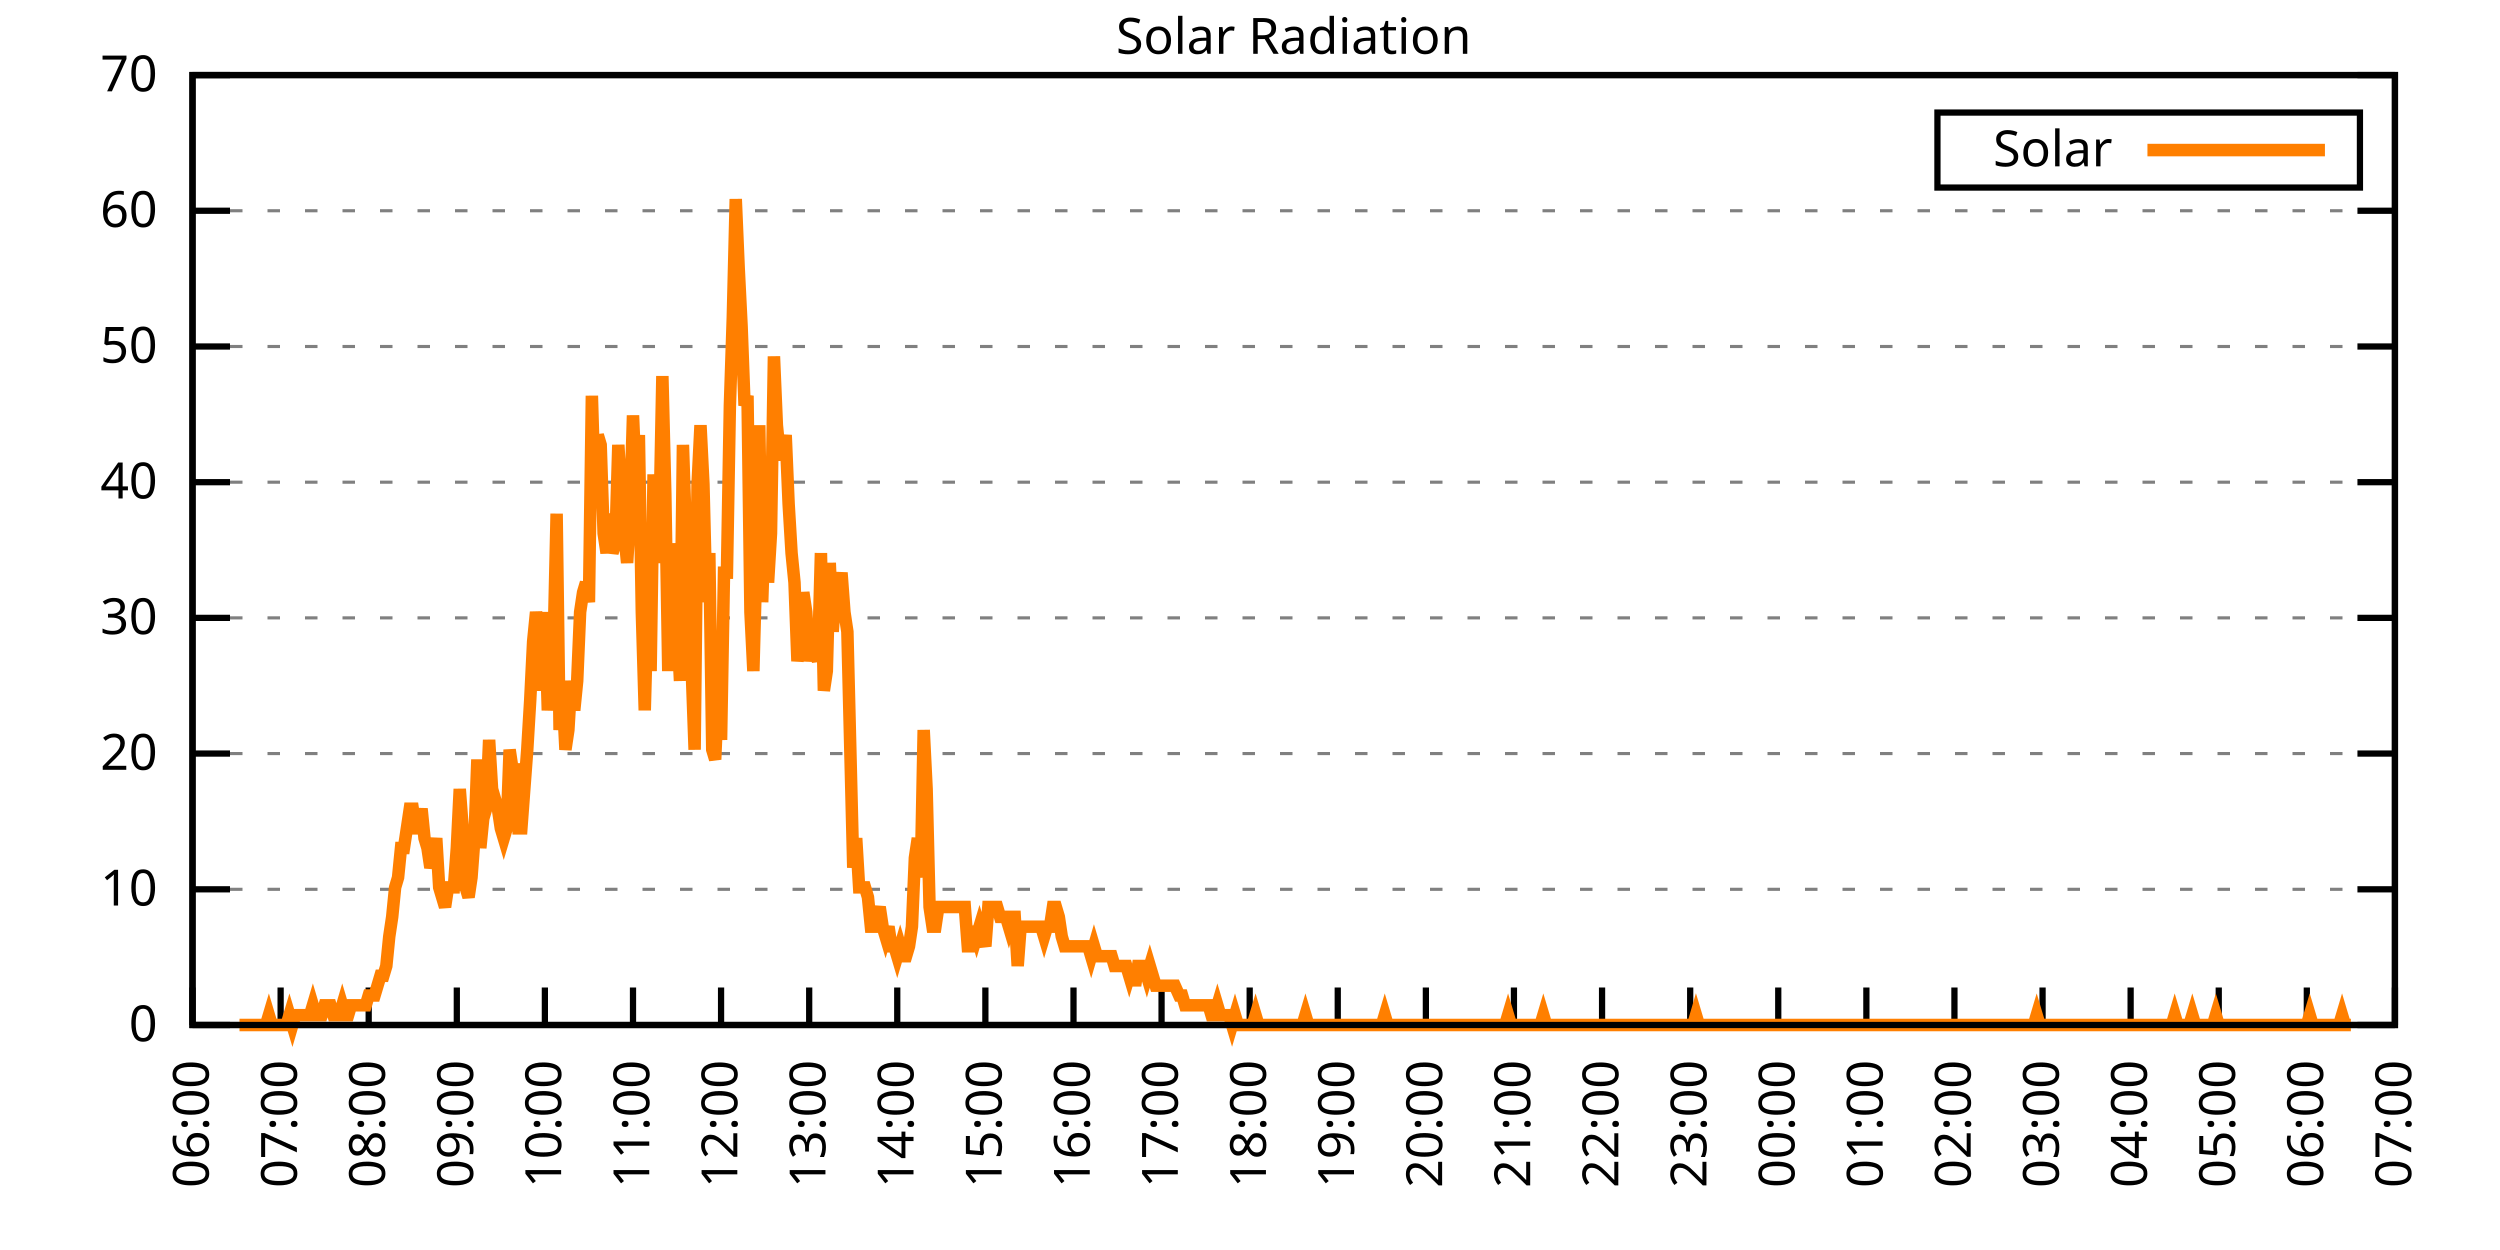
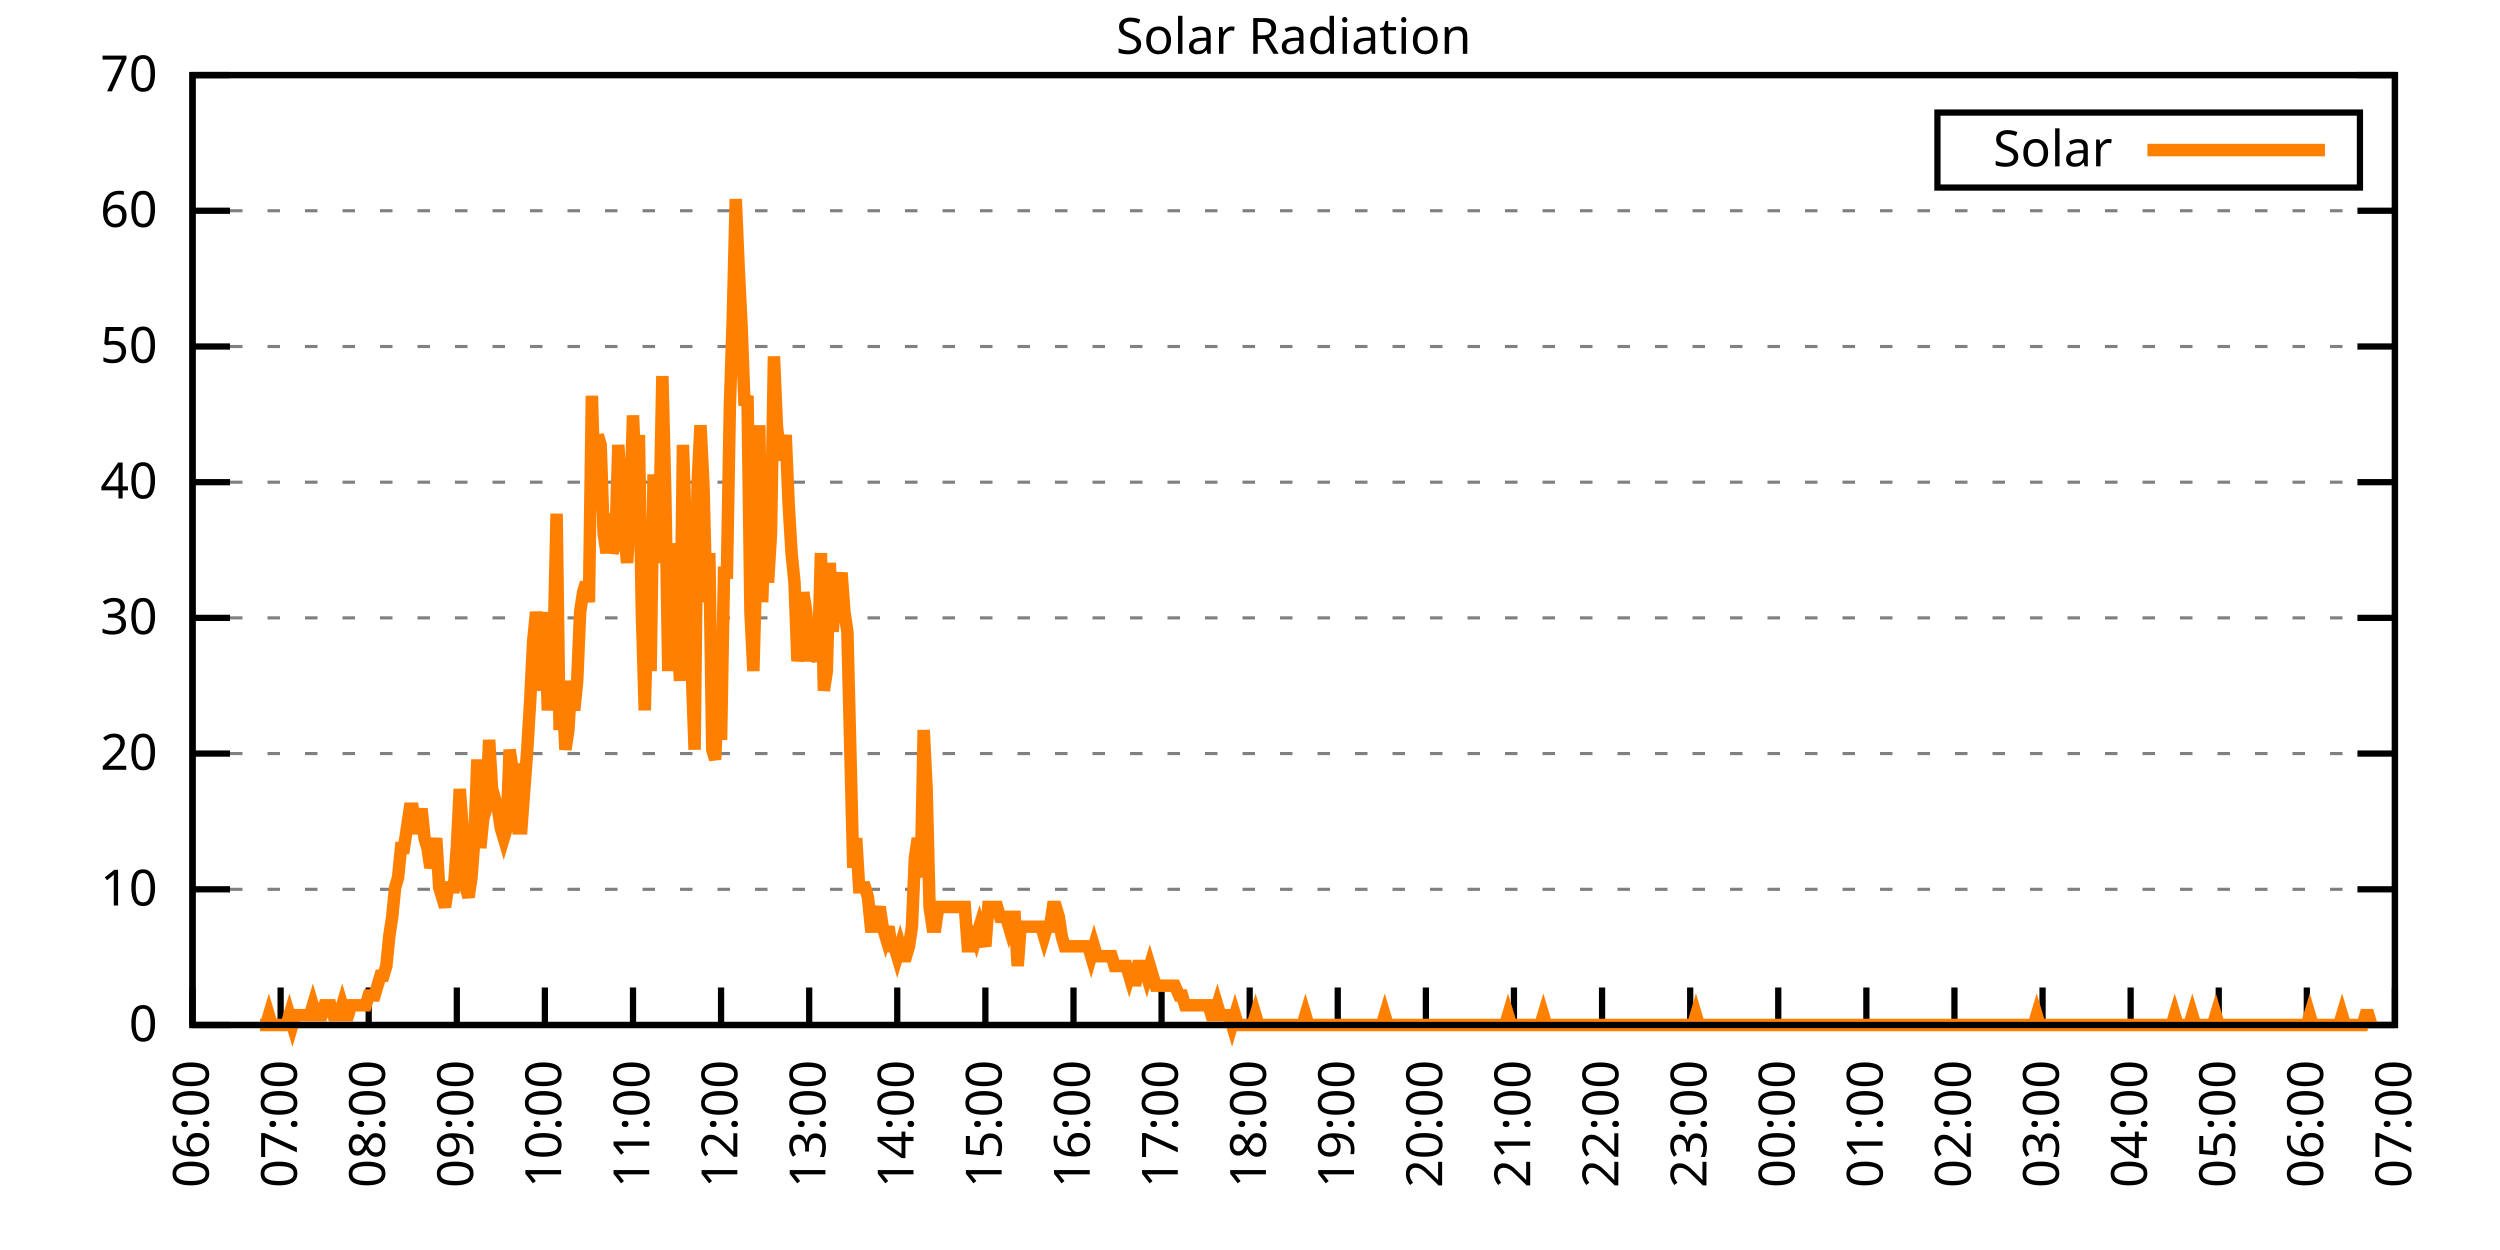
<svg xmlns="http://www.w3.org/2000/svg" xmlns:xlink="http://www.w3.org/1999/xlink" width="400" height="200" viewBox="0 0 400 200">
  <g id="gnuplot_canvas">
    <rect x="0" y="0" width="400" height="200" fill="none" />
    <defs>
      <circle id="gpDot" r="0.5" stroke-width="0.5" stroke="currentColor" />
      <path id="gpPt0" stroke-width="0.333" stroke="currentColor" d="M-1,0 h2 M0,-1 v2" />
      <path id="gpPt1" stroke-width="0.333" stroke="currentColor" d="M-1,-1 L1,1 M1,-1 L-1,1" />
      <path id="gpPt2" stroke-width="0.333" stroke="currentColor" d="M-1,0 L1,0 M0,-1 L0,1 M-1,-1 L1,1 M-1,1 L1,-1" />
      <rect id="gpPt3" stroke-width="0.333" stroke="currentColor" x="-1" y="-1" width="2" height="2" />
      <rect id="gpPt4" stroke-width="0.333" stroke="currentColor" fill="currentColor" x="-1" y="-1" width="2" height="2" />
      <circle id="gpPt5" stroke-width="0.333" stroke="currentColor" cx="0" cy="0" r="1" />
      <use xlink:href="#gpPt5" id="gpPt6" fill="currentColor" stroke="none" />
      <path id="gpPt7" stroke-width="0.333" stroke="currentColor" d="M0,-1.33 L-1.33,0.67 L1.33,0.67 z" />
      <use xlink:href="#gpPt7" id="gpPt8" fill="currentColor" stroke="none" />
      <use xlink:href="#gpPt7" id="gpPt9" stroke="currentColor" transform="rotate(180)" />
      <use xlink:href="#gpPt9" id="gpPt10" fill="currentColor" stroke="none" />
      <use xlink:href="#gpPt3" id="gpPt11" stroke="currentColor" transform="rotate(45)" />
      <use xlink:href="#gpPt11" id="gpPt12" fill="currentColor" stroke="none" />
      <path id="gpPt13" stroke-width="0.333" stroke="currentColor" d="M0,1.330 L1.265,0.411 L0.782,-1.067 L-0.782,-1.076 L-1.265,0.411 z" />
      <use xlink:href="#gpPt13" id="gpPt14" fill="currentColor" stroke="none" />
      <filter id="textbox" filterUnits="objectBoundingBox" x="0" y="0" height="1" width="1">
        <feFlood flood-color="white" flood-opacity="1" result="bgnd" />
        <feComposite in="SourceGraphic" in2="bgnd" operator="atop" />
      </filter>
      <filter id="greybox" filterUnits="objectBoundingBox" x="0" y="0" height="1" width="1">
        <feFlood flood-color="lightgrey" flood-opacity="1" result="grey" />
        <feComposite in="SourceGraphic" in2="grey" operator="atop" />
      </filter>
    </defs>
    <g fill="none" color="white" stroke="currentColor" stroke-width="1.00" stroke-linecap="butt" stroke-linejoin="miter">
</g>
    <g fill="none" color="black" stroke="currentColor" stroke-width="1.00" stroke-linecap="butt" stroke-linejoin="miter">
      <g stroke="none" shape-rendering="crispEdges">
        <polygon fill="rgb(255, 255, 255)" points="30.80,164.00 383.18,164.00 383.18,12.02 30.80,12.02 " />
      </g>
    </g>
    <g fill="none" color="black" stroke="currentColor" stroke-width="1.00" stroke-linecap="butt" stroke-linejoin="miter">
</g>
    <g fill="none" color="black" stroke="black" stroke-width="0.50" stroke-linecap="butt" stroke-linejoin="miter">
</g>
    <g fill="none" color="gray" stroke="currentColor" stroke-width="0.50" stroke-linecap="butt" stroke-linejoin="miter">
      <path stroke="gray" stroke-dasharray="2,4" class="gridline" d="M30.80,164.00 L383.19,164.00  " />
    </g>
    <g fill="none" color="gray" stroke="gray" stroke-width="1.00" stroke-linecap="butt" stroke-linejoin="miter">
</g>
    <g fill="none" color="black" stroke="currentColor" stroke-width="1.00" stroke-linecap="butt" stroke-linejoin="miter">
      <path stroke="black" d="M30.80,164.00 L36.80,164.00 M383.19,164.00 L377.19,164.00  " />
      <g transform="translate(25.20,166.60)" stroke="none" fill="black" font-family="Sans" font-size="8.00" text-anchor="end">
        <text>
          <tspan font-family="Sans"> 0</tspan>
        </text>
      </g>
    </g>
    <g fill="none" color="black" stroke="currentColor" stroke-width="1.00" stroke-linecap="butt" stroke-linejoin="miter">
</g>
    <g fill="none" color="black" stroke="black" stroke-width="0.50" stroke-linecap="butt" stroke-linejoin="miter">
</g>
    <g fill="none" color="gray" stroke="currentColor" stroke-width="0.50" stroke-linecap="butt" stroke-linejoin="miter">
      <path stroke="gray" stroke-dasharray="2,4" class="gridline" d="M30.80,142.29 L383.19,142.29  " />
    </g>
    <g fill="none" color="gray" stroke="gray" stroke-width="1.00" stroke-linecap="butt" stroke-linejoin="miter">
</g>
    <g fill="none" color="black" stroke="currentColor" stroke-width="1.00" stroke-linecap="butt" stroke-linejoin="miter">
      <path stroke="black" d="M30.80,142.29 L36.80,142.29 M383.19,142.29 L377.19,142.29  " />
      <g transform="translate(25.20,144.89)" stroke="none" fill="black" font-family="Sans" font-size="8.00" text-anchor="end">
        <text>
          <tspan font-family="Sans"> 10</tspan>
        </text>
      </g>
    </g>
    <g fill="none" color="black" stroke="currentColor" stroke-width="1.00" stroke-linecap="butt" stroke-linejoin="miter">
</g>
    <g fill="none" color="black" stroke="black" stroke-width="0.50" stroke-linecap="butt" stroke-linejoin="miter">
</g>
    <g fill="none" color="gray" stroke="currentColor" stroke-width="0.50" stroke-linecap="butt" stroke-linejoin="miter">
      <path stroke="gray" stroke-dasharray="2,4" class="gridline" d="M30.80,120.57 L383.19,120.57  " />
    </g>
    <g fill="none" color="gray" stroke="gray" stroke-width="1.00" stroke-linecap="butt" stroke-linejoin="miter">
</g>
    <g fill="none" color="black" stroke="currentColor" stroke-width="1.00" stroke-linecap="butt" stroke-linejoin="miter">
      <path stroke="black" d="M30.80,120.57 L36.80,120.57 M383.19,120.57 L377.19,120.57  " />
      <g transform="translate(25.20,123.17)" stroke="none" fill="black" font-family="Sans" font-size="8.00" text-anchor="end">
        <text>
          <tspan font-family="Sans"> 20</tspan>
        </text>
      </g>
    </g>
    <g fill="none" color="black" stroke="currentColor" stroke-width="1.00" stroke-linecap="butt" stroke-linejoin="miter">
</g>
    <g fill="none" color="black" stroke="black" stroke-width="0.50" stroke-linecap="butt" stroke-linejoin="miter">
</g>
    <g fill="none" color="gray" stroke="currentColor" stroke-width="0.50" stroke-linecap="butt" stroke-linejoin="miter">
      <path stroke="gray" stroke-dasharray="2,4" class="gridline" d="M30.80,98.86 L383.19,98.86  " />
    </g>
    <g fill="none" color="gray" stroke="gray" stroke-width="1.00" stroke-linecap="butt" stroke-linejoin="miter">
</g>
    <g fill="none" color="black" stroke="currentColor" stroke-width="1.00" stroke-linecap="butt" stroke-linejoin="miter">
      <path stroke="black" d="M30.80,98.86 L36.80,98.86 M383.19,98.86 L377.19,98.86  " />
      <g transform="translate(25.20,101.46)" stroke="none" fill="black" font-family="Sans" font-size="8.00" text-anchor="end">
        <text>
          <tspan font-family="Sans"> 30</tspan>
        </text>
      </g>
    </g>
    <g fill="none" color="black" stroke="currentColor" stroke-width="1.00" stroke-linecap="butt" stroke-linejoin="miter">
</g>
    <g fill="none" color="black" stroke="black" stroke-width="0.50" stroke-linecap="butt" stroke-linejoin="miter">
</g>
    <g fill="none" color="gray" stroke="currentColor" stroke-width="0.50" stroke-linecap="butt" stroke-linejoin="miter">
      <path stroke="gray" stroke-dasharray="2,4" class="gridline" d="M30.80,77.15 L383.19,77.15  " />
    </g>
    <g fill="none" color="gray" stroke="gray" stroke-width="1.00" stroke-linecap="butt" stroke-linejoin="miter">
</g>
    <g fill="none" color="black" stroke="currentColor" stroke-width="1.00" stroke-linecap="butt" stroke-linejoin="miter">
      <path stroke="black" d="M30.80,77.15 L36.80,77.15 M383.19,77.15 L377.19,77.15  " />
      <g transform="translate(25.20,79.75)" stroke="none" fill="black" font-family="Sans" font-size="8.00" text-anchor="end">
        <text>
          <tspan font-family="Sans"> 40</tspan>
        </text>
      </g>
    </g>
    <g fill="none" color="black" stroke="currentColor" stroke-width="1.00" stroke-linecap="butt" stroke-linejoin="miter">
</g>
    <g fill="none" color="black" stroke="black" stroke-width="0.50" stroke-linecap="butt" stroke-linejoin="miter">
</g>
    <g fill="none" color="gray" stroke="currentColor" stroke-width="0.50" stroke-linecap="butt" stroke-linejoin="miter">
      <path stroke="gray" stroke-dasharray="2,4" class="gridline" d="M30.80,55.44 L383.19,55.44  " />
    </g>
    <g fill="none" color="gray" stroke="gray" stroke-width="1.00" stroke-linecap="butt" stroke-linejoin="miter">
</g>
    <g fill="none" color="black" stroke="currentColor" stroke-width="1.00" stroke-linecap="butt" stroke-linejoin="miter">
      <path stroke="black" d="M30.80,55.44 L36.80,55.44 M383.19,55.44 L377.19,55.44  " />
      <g transform="translate(25.20,58.04)" stroke="none" fill="black" font-family="Sans" font-size="8.00" text-anchor="end">
        <text>
          <tspan font-family="Sans"> 50</tspan>
        </text>
      </g>
    </g>
    <g fill="none" color="black" stroke="currentColor" stroke-width="1.00" stroke-linecap="butt" stroke-linejoin="miter">
</g>
    <g fill="none" color="black" stroke="black" stroke-width="0.50" stroke-linecap="butt" stroke-linejoin="miter">
</g>
    <g fill="none" color="gray" stroke="currentColor" stroke-width="0.50" stroke-linecap="butt" stroke-linejoin="miter">
      <path stroke="gray" stroke-dasharray="2,4" class="gridline" d="M30.80,33.72 L383.19,33.72  " />
    </g>
    <g fill="none" color="gray" stroke="gray" stroke-width="1.00" stroke-linecap="butt" stroke-linejoin="miter">
</g>
    <g fill="none" color="black" stroke="currentColor" stroke-width="1.00" stroke-linecap="butt" stroke-linejoin="miter">
      <path stroke="black" d="M30.80,33.72 L36.80,33.72 M383.19,33.72 L377.19,33.72  " />
      <g transform="translate(25.20,36.32)" stroke="none" fill="black" font-family="Sans" font-size="8.00" text-anchor="end">
        <text>
          <tspan font-family="Sans"> 60</tspan>
        </text>
      </g>
    </g>
    <g fill="none" color="black" stroke="currentColor" stroke-width="1.00" stroke-linecap="butt" stroke-linejoin="miter">
</g>
    <g fill="none" color="black" stroke="black" stroke-width="0.50" stroke-linecap="butt" stroke-linejoin="miter">
</g>
    <g fill="none" color="gray" stroke="currentColor" stroke-width="0.50" stroke-linecap="butt" stroke-linejoin="miter">
      <path stroke="gray" stroke-dasharray="2,4" class="gridline" d="M30.80,12.01 L383.19,12.01  " />
    </g>
    <g fill="none" color="gray" stroke="gray" stroke-width="1.00" stroke-linecap="butt" stroke-linejoin="miter">
</g>
    <g fill="none" color="black" stroke="currentColor" stroke-width="1.00" stroke-linecap="butt" stroke-linejoin="miter">
      <path stroke="black" d="M30.80,12.01 L36.80,12.01 M383.19,12.01 L377.19,12.01  " />
      <g transform="translate(25.20,14.61)" stroke="none" fill="black" font-family="Sans" font-size="8.00" text-anchor="end">
        <text>
          <tspan font-family="Sans"> 70</tspan>
        </text>
      </g>
    </g>
    <g fill="none" color="black" stroke="currentColor" stroke-width="1.00" stroke-linecap="butt" stroke-linejoin="miter">
      <path stroke="black" d="M30.80,164.00 L30.80,158.00  " />
      <g transform="translate(33.40,169.60) rotate(270.00)" stroke="none" fill="black" font-family="Sans" font-size="8.00" text-anchor="end">
        <text>
          <tspan font-family="Sans">06:00</tspan>
        </text>
      </g>
    </g>
    <g fill="none" color="black" stroke="currentColor" stroke-width="1.00" stroke-linecap="butt" stroke-linejoin="miter">
      <path stroke="black" d="M44.90,164.00 L44.90,158.00  " />
      <g transform="translate(47.50,169.60) rotate(270.00)" stroke="none" fill="black" font-family="Sans" font-size="8.00" text-anchor="end">
        <text>
          <tspan font-family="Sans">07:00</tspan>
        </text>
      </g>
    </g>
    <g fill="none" color="black" stroke="currentColor" stroke-width="1.00" stroke-linecap="butt" stroke-linejoin="miter">
      <path stroke="black" d="M58.99,164.00 L58.99,158.00  " />
      <g transform="translate(61.59,169.60) rotate(270.00)" stroke="none" fill="black" font-family="Sans" font-size="8.00" text-anchor="end">
        <text>
          <tspan font-family="Sans">08:00</tspan>
        </text>
      </g>
    </g>
    <g fill="none" color="black" stroke="currentColor" stroke-width="1.00" stroke-linecap="butt" stroke-linejoin="miter">
      <path stroke="black" d="M73.09,164.00 L73.09,158.00  " />
      <g transform="translate(75.69,169.60) rotate(270.00)" stroke="none" fill="black" font-family="Sans" font-size="8.00" text-anchor="end">
        <text>
          <tspan font-family="Sans">09:00</tspan>
        </text>
      </g>
    </g>
    <g fill="none" color="black" stroke="currentColor" stroke-width="1.00" stroke-linecap="butt" stroke-linejoin="miter">
      <path stroke="black" d="M87.18,164.00 L87.18,158.00  " />
      <g transform="translate(89.78,169.60) rotate(270.00)" stroke="none" fill="black" font-family="Sans" font-size="8.00" text-anchor="end">
        <text>
          <tspan font-family="Sans">10:00</tspan>
        </text>
      </g>
    </g>
    <g fill="none" color="black" stroke="currentColor" stroke-width="1.00" stroke-linecap="butt" stroke-linejoin="miter">
      <path stroke="black" d="M101.28,164.00 L101.28,158.00  " />
      <g transform="translate(103.88,169.60) rotate(270.00)" stroke="none" fill="black" font-family="Sans" font-size="8.00" text-anchor="end">
        <text>
          <tspan font-family="Sans">11:00</tspan>
        </text>
      </g>
    </g>
    <g fill="none" color="black" stroke="currentColor" stroke-width="1.00" stroke-linecap="butt" stroke-linejoin="miter">
      <path stroke="black" d="M115.37,164.00 L115.37,158.00  " />
      <g transform="translate(117.97,169.60) rotate(270.00)" stroke="none" fill="black" font-family="Sans" font-size="8.00" text-anchor="end">
        <text>
          <tspan font-family="Sans">12:00</tspan>
        </text>
      </g>
    </g>
    <g fill="none" color="black" stroke="currentColor" stroke-width="1.00" stroke-linecap="butt" stroke-linejoin="miter">
      <path stroke="black" d="M129.47,164.00 L129.47,158.00  " />
      <g transform="translate(132.07,169.60) rotate(270.00)" stroke="none" fill="black" font-family="Sans" font-size="8.00" text-anchor="end">
        <text>
          <tspan font-family="Sans">13:00</tspan>
        </text>
      </g>
    </g>
    <g fill="none" color="black" stroke="currentColor" stroke-width="1.00" stroke-linecap="butt" stroke-linejoin="miter">
      <path stroke="black" d="M143.56,164.00 L143.56,158.00  " />
      <g transform="translate(146.16,169.60) rotate(270.00)" stroke="none" fill="black" font-family="Sans" font-size="8.00" text-anchor="end">
        <text>
          <tspan font-family="Sans">14:00</tspan>
        </text>
      </g>
    </g>
    <g fill="none" color="black" stroke="currentColor" stroke-width="1.00" stroke-linecap="butt" stroke-linejoin="miter">
      <path stroke="black" d="M157.66,164.00 L157.66,158.00  " />
      <g transform="translate(160.26,169.60) rotate(270.00)" stroke="none" fill="black" font-family="Sans" font-size="8.00" text-anchor="end">
        <text>
          <tspan font-family="Sans">15:00</tspan>
        </text>
      </g>
    </g>
    <g fill="none" color="black" stroke="currentColor" stroke-width="1.00" stroke-linecap="butt" stroke-linejoin="miter">
      <path stroke="black" d="M171.76,164.00 L171.76,158.00  " />
      <g transform="translate(174.36,169.60) rotate(270.00)" stroke="none" fill="black" font-family="Sans" font-size="8.00" text-anchor="end">
        <text>
          <tspan font-family="Sans">16:00</tspan>
        </text>
      </g>
    </g>
    <g fill="none" color="black" stroke="currentColor" stroke-width="1.00" stroke-linecap="butt" stroke-linejoin="miter">
      <path stroke="black" d="M185.85,164.00 L185.85,158.00  " />
      <g transform="translate(188.45,169.60) rotate(270.00)" stroke="none" fill="black" font-family="Sans" font-size="8.00" text-anchor="end">
        <text>
          <tspan font-family="Sans">17:00</tspan>
        </text>
      </g>
    </g>
    <g fill="none" color="black" stroke="currentColor" stroke-width="1.00" stroke-linecap="butt" stroke-linejoin="miter">
      <path stroke="black" d="M199.95,164.00 L199.95,158.00  " />
      <g transform="translate(202.55,169.60) rotate(270.00)" stroke="none" fill="black" font-family="Sans" font-size="8.00" text-anchor="end">
        <text>
          <tspan font-family="Sans">18:00</tspan>
        </text>
      </g>
    </g>
    <g fill="none" color="black" stroke="currentColor" stroke-width="1.00" stroke-linecap="butt" stroke-linejoin="miter">
      <path stroke="black" d="M214.04,164.00 L214.04,158.00  " />
      <g transform="translate(216.64,169.60) rotate(270.00)" stroke="none" fill="black" font-family="Sans" font-size="8.00" text-anchor="end">
        <text>
          <tspan font-family="Sans">19:00</tspan>
        </text>
      </g>
    </g>
    <g fill="none" color="black" stroke="currentColor" stroke-width="1.00" stroke-linecap="butt" stroke-linejoin="miter">
      <path stroke="black" d="M228.14,164.00 L228.14,158.00  " />
      <g transform="translate(230.74,169.60) rotate(270.00)" stroke="none" fill="black" font-family="Sans" font-size="8.00" text-anchor="end">
        <text>
          <tspan font-family="Sans">20:00</tspan>
        </text>
      </g>
    </g>
    <g fill="none" color="black" stroke="currentColor" stroke-width="1.00" stroke-linecap="butt" stroke-linejoin="miter">
      <path stroke="black" d="M242.23,164.00 L242.23,158.00  " />
      <g transform="translate(244.83,169.60) rotate(270.00)" stroke="none" fill="black" font-family="Sans" font-size="8.00" text-anchor="end">
        <text>
          <tspan font-family="Sans">21:00</tspan>
        </text>
      </g>
    </g>
    <g fill="none" color="black" stroke="currentColor" stroke-width="1.00" stroke-linecap="butt" stroke-linejoin="miter">
      <path stroke="black" d="M256.33,164.00 L256.33,158.00  " />
      <g transform="translate(258.93,169.60) rotate(270.00)" stroke="none" fill="black" font-family="Sans" font-size="8.00" text-anchor="end">
        <text>
          <tspan font-family="Sans">22:00</tspan>
        </text>
      </g>
    </g>
    <g fill="none" color="black" stroke="currentColor" stroke-width="1.00" stroke-linecap="butt" stroke-linejoin="miter">
      <path stroke="black" d="M270.43,164.00 L270.43,158.00  " />
      <g transform="translate(273.03,169.60) rotate(270.00)" stroke="none" fill="black" font-family="Sans" font-size="8.00" text-anchor="end">
        <text>
          <tspan font-family="Sans">23:00</tspan>
        </text>
      </g>
    </g>
    <g fill="none" color="black" stroke="currentColor" stroke-width="1.00" stroke-linecap="butt" stroke-linejoin="miter">
      <path stroke="black" d="M284.52,164.00 L284.52,158.00  " />
      <g transform="translate(287.12,169.60) rotate(270.00)" stroke="none" fill="black" font-family="Sans" font-size="8.00" text-anchor="end">
        <text>
          <tspan font-family="Sans">00:00</tspan>
        </text>
      </g>
    </g>
    <g fill="none" color="black" stroke="currentColor" stroke-width="1.00" stroke-linecap="butt" stroke-linejoin="miter">
      <path stroke="black" d="M298.62,164.00 L298.62,158.00  " />
      <g transform="translate(301.22,169.60) rotate(270.00)" stroke="none" fill="black" font-family="Sans" font-size="8.00" text-anchor="end">
        <text>
          <tspan font-family="Sans">01:00</tspan>
        </text>
      </g>
    </g>
    <g fill="none" color="black" stroke="currentColor" stroke-width="1.00" stroke-linecap="butt" stroke-linejoin="miter">
      <path stroke="black" d="M312.71,164.00 L312.71,158.00  " />
      <g transform="translate(315.31,169.60) rotate(270.00)" stroke="none" fill="black" font-family="Sans" font-size="8.00" text-anchor="end">
        <text>
          <tspan font-family="Sans">02:00</tspan>
        </text>
      </g>
    </g>
    <g fill="none" color="black" stroke="currentColor" stroke-width="1.00" stroke-linecap="butt" stroke-linejoin="miter">
      <path stroke="black" d="M326.81,164.00 L326.81,158.00  " />
      <g transform="translate(329.41,169.60) rotate(270.00)" stroke="none" fill="black" font-family="Sans" font-size="8.00" text-anchor="end">
        <text>
          <tspan font-family="Sans">03:00</tspan>
        </text>
      </g>
    </g>
    <g fill="none" color="black" stroke="currentColor" stroke-width="1.00" stroke-linecap="butt" stroke-linejoin="miter">
      <path stroke="black" d="M340.90,164.00 L340.90,158.00  " />
      <g transform="translate(343.50,169.60) rotate(270.00)" stroke="none" fill="black" font-family="Sans" font-size="8.00" text-anchor="end">
        <text>
          <tspan font-family="Sans">04:00</tspan>
        </text>
      </g>
    </g>
    <g fill="none" color="black" stroke="currentColor" stroke-width="1.00" stroke-linecap="butt" stroke-linejoin="miter">
      <path stroke="black" d="M355.00,164.00 L355.00,158.00  " />
      <g transform="translate(357.60,169.60) rotate(270.00)" stroke="none" fill="black" font-family="Sans" font-size="8.00" text-anchor="end">
        <text>
          <tspan font-family="Sans">05:00</tspan>
        </text>
      </g>
    </g>
    <g fill="none" color="black" stroke="currentColor" stroke-width="1.00" stroke-linecap="butt" stroke-linejoin="miter">
      <path stroke="black" d="M369.09,164.00 L369.09,158.00  " />
      <g transform="translate(371.69,169.60) rotate(270.00)" stroke="none" fill="black" font-family="Sans" font-size="8.00" text-anchor="end">
        <text>
          <tspan font-family="Sans">06:00</tspan>
        </text>
      </g>
    </g>
    <g fill="none" color="black" stroke="currentColor" stroke-width="1.00" stroke-linecap="butt" stroke-linejoin="miter">
      <path stroke="black" d="M383.19,164.00 L383.19,158.00  " />
      <g transform="translate(385.79,169.60) rotate(270.00)" stroke="none" fill="black" font-family="Sans" font-size="8.00" text-anchor="end">
        <text>
          <tspan font-family="Sans">07:00</tspan>
        </text>
      </g>
    </g>
    <g fill="none" color="black" stroke="currentColor" stroke-width="1.00" stroke-linecap="butt" stroke-linejoin="miter">
</g>
    <g fill="none" color="black" stroke="currentColor" stroke-width="1.00" stroke-linecap="butt" stroke-linejoin="miter">
      <path stroke="black" d="M30.80,12.01 L30.80,164.00 L383.19,164.00 L383.19,12.01 L30.80,12.01 Z  " />
    </g>
    <g fill="none" color="black" stroke="currentColor" stroke-width="1.00" stroke-linecap="butt" stroke-linejoin="miter">
</g>
    <g fill="none" color="black" stroke="currentColor" stroke-width="1.00" stroke-linecap="butt" stroke-linejoin="miter">
      <path stroke="black" d="M309.99,30.01 L309.99,18.01 L377.59,18.01 L377.59,30.01 L309.99,30.01 Z  " />
    </g>
    <g id="Solar_Radiation_plot_1">
      <g fill="none" color="white" stroke="black" stroke-width="2.00" stroke-linecap="butt" stroke-linejoin="miter">
</g>
      <g fill="none" color="black" stroke="currentColor" stroke-width="2.00" stroke-linecap="butt" stroke-linejoin="miter">
        <g transform="translate(337.99,26.61)" stroke="none" fill="black" font-family="Sans" font-size="8.00" text-anchor="end">
          <text>
            <tspan font-family="Sans">Solar</tspan>
          </text>
        </g>
      </g>
      <g fill="none" color="black" stroke="currentColor" stroke-width="2.00" stroke-linecap="butt" stroke-linejoin="miter">
-         <path stroke="rgb(255, 127,   0)" d="M343.59,24.01 L371.99,24.01 M38.32,164.00 L38.79,164.00 L39.26,164.00 L39.73,164.00 L40.20,164.00 L40.67,164.00   L41.14,164.00 L41.61,164.00 L42.08,164.00 L42.55,164.00 L43.02,162.43 L43.49,164.00 L43.96,164.00 L44.43,164.00   L44.90,164.00 L45.37,164.00 L45.84,164.00 L46.31,162.43 L46.78,164.00 L47.24,162.43 L47.71,162.43 L48.18,162.43   L48.65,162.43 L49.12,162.43 L49.59,162.43 L50.06,160.85 L50.53,162.43 L51.00,162.43 L51.47,162.43 L51.94,160.85   L52.41,160.85 L52.88,160.85 L53.35,162.43 L53.82,162.43 L54.29,162.43 L54.76,160.85 L55.23,162.43 L55.70,162.43   L56.17,160.85 L56.64,160.85 L57.11,160.85 L57.58,160.85 L58.05,160.85 L58.52,160.85 L58.99,159.28 L59.46,159.28   L59.93,159.28 L60.40,157.71 L60.87,156.13 L61.34,156.13 L61.81,154.56 L62.28,149.84 L62.75,146.70 L63.22,141.98   L63.69,140.40 L64.16,135.68 L64.63,135.68 L65.10,132.54 L65.57,129.39 L66.04,129.39 L66.51,132.54 L66.98,132.54   L67.45,129.39 L67.92,134.11 L68.39,135.68 L68.86,138.83 L69.33,137.26 L69.80,134.11 L70.27,141.98 L70.74,143.55   L71.21,145.12 L71.68,141.98 L72.15,141.98 L72.62,141.98 L73.09,135.68 L73.56,126.24 L74.03,132.54 L74.50,141.98   L74.97,143.55 L75.44,140.40 L75.91,134.11 L76.38,121.52 L76.85,135.68 L77.32,130.96 L77.79,129.39 L78.26,118.38   L78.73,126.24 L79.19,127.82 L79.66,129.39 L80.13,132.54 L80.60,134.11 L81.07,132.54 L81.54,119.95 L82.01,123.10   L82.48,123.10 L82.95,132.54 L83.42,132.54 L83.89,126.24 L84.36,119.95 L84.83,112.09 L85.30,102.65 L85.77,97.93   L86.24,101.07 L86.71,110.51 L87.18,97.93 L87.65,113.66 L88.12,107.37 L88.59,102.65 L89.06,82.19 L89.53,116.80   L90.00,110.51 L90.47,119.95 L90.94,116.80 L91.41,108.94 L91.88,113.66 L92.35,108.94 L92.82,97.93 L93.29,94.78   L93.76,93.21 L94.23,96.35 L94.70,63.32 L95.17,79.05 L95.64,69.61 L96.11,71.18 L96.58,85.34 L97.05,88.49   L97.52,82.19 L97.99,88.49 L98.46,86.91 L98.93,71.18 L99.40,79.05 L99.87,85.34 L100.34,90.06 L100.81,82.19   L101.28,66.46 L101.75,77.48 L102.22,69.61 L102.69,97.93 L103.16,113.66 L103.63,96.35 L104.10,107.37 L104.57,75.90   L105.04,90.06 L105.51,83.77 L105.98,60.17 L106.45,79.05 L106.92,107.37 L107.39,86.91 L107.86,105.79 L108.33,99.50   L108.80,108.94 L109.27,71.18 L109.74,85.34 L110.21,102.65 L110.68,107.37 L111.14,119.95 L111.61,77.48 L112.08,68.04   L112.55,77.48 L113.02,96.35 L113.49,88.49 L113.96,119.95 L114.43,121.52 L114.90,110.51 L115.37,118.38 L115.84,91.63   L116.31,91.63 L116.78,64.89 L117.25,50.73 L117.72,31.85 L118.19,42.87 L118.66,52.30 L119.13,64.89 L119.60,63.32   L120.07,97.93 L120.54,107.37 L121.01,90.06 L121.48,68.04 L121.95,96.35 L122.42,82.19 L122.89,93.21 L123.36,85.34   L123.83,57.02 L124.30,68.04 L124.77,72.76 L125.24,72.76 L125.71,69.61 L126.18,80.62 L126.65,88.49 L127.12,93.21   L127.59,105.79 L128.06,102.65 L128.53,94.78 L129.00,97.93 L129.47,105.79 L129.94,102.65 L130.41,104.22 L130.88,105.79   L131.35,88.49 L131.82,110.51 L132.29,107.37 L132.76,90.06 L133.23,101.07 L133.70,94.78 L134.17,94.78 L134.64,91.63   L135.11,97.93 L135.58,101.07 L136.05,119.95 L136.52,138.83 L136.99,134.11 L137.46,141.98 L137.93,141.98 L138.40,141.98   L138.87,143.55 L139.34,148.27 L139.81,148.27 L140.28,146.70 L140.75,145.12 L141.22,148.27 L141.69,149.84 L142.16,148.27   L142.63,151.41 L143.09,151.41 L143.56,152.99 L144.03,151.41 L144.50,152.99 L144.97,152.99 L145.44,151.41 L145.91,148.27   L146.38,137.26 L146.85,134.11 L147.32,140.40 L147.79,116.80 L148.26,126.24 L148.73,145.12 L149.20,148.27 L149.67,148.27   L150.14,145.12 L150.61,145.12 L151.08,145.12 L151.55,145.12 L152.02,145.12 L152.49,145.12 L152.96,145.12 L153.43,145.12   L153.90,145.12 L154.37,145.12 L154.84,151.41 L155.31,151.41 L155.78,148.27 L156.25,149.84 L156.72,148.27 L157.19,149.84   L157.66,151.41 L158.13,145.12 L158.60,145.12 L159.07,145.12 L159.54,145.12 L160.01,146.70 L160.48,146.70 L160.95,146.70   L161.42,148.27 L161.89,146.70 L162.36,146.70 L162.83,154.56 L163.30,148.27 L163.77,148.27 L164.24,148.27 L164.71,148.27   L165.18,148.27 L165.65,148.27 L166.12,148.27 L166.59,148.27 L167.06,149.84 L167.53,148.27 L168.00,148.27 L168.47,145.12   L168.94,145.12 L169.41,146.70 L169.88,149.84 L170.35,151.41 L170.82,151.41 L171.29,151.41 L171.76,151.41 L172.23,151.41   L172.70,151.41 L173.17,151.41 L173.64,151.41 L174.11,151.41 L174.58,152.99 L175.04,151.41 L175.51,152.99 L175.98,152.99   L176.45,152.99 L176.92,152.99 L177.39,152.99 L177.86,152.99 L178.33,154.56 L178.80,154.56 L179.27,154.56 L179.74,154.56   L180.21,154.56 L180.68,156.13 L181.15,154.56 L181.62,157.71 L182.09,154.56 L182.56,154.56 L183.03,154.56 L183.50,156.13   L183.97,154.56 L184.44,156.13 L184.91,157.71 L185.38,157.71 L185.85,157.71 L186.32,157.71 L186.79,157.71 L187.26,157.71   L187.73,157.71 L187.97,157.71 L188.67,159.28 L189.14,159.28 L189.61,160.85 L190.08,160.85 L190.55,160.85 L191.02,160.85   L191.49,160.85 L191.96,160.85 L192.43,160.85 L192.90,160.85 L193.37,160.85 L193.84,162.43 L194.31,162.43 L194.78,160.85   L195.25,162.43 L195.72,162.43 L196.19,162.43 L196.66,162.43 L197.13,164.00 L197.60,162.43 L198.07,164.00 L198.54,164.00   L199.01,164.00 L199.48,164.00 L199.95,164.00 L200.42,164.00 L200.89,162.43 L201.36,164.00 L201.83,164.00 L202.30,164.00   L202.77,164.00 L203.24,164.00 L203.71,164.00 L204.18,164.00 L204.65,164.00 L205.12,164.00 L205.59,164.00 L206.06,164.00   L206.53,164.00 L207.00,164.00 L207.46,164.00 L207.93,164.00 L208.40,164.00 L208.87,162.43 L209.34,164.00 L209.81,164.00   L210.28,164.00 L210.75,164.00 L211.22,164.00 L211.69,164.00 L212.16,164.00 L212.63,164.00 L213.10,164.00 L213.57,164.00   L214.04,164.00 L214.51,164.00 L214.98,164.00 L215.45,164.00 L215.92,164.00 L216.39,164.00 L216.86,164.00 L217.33,164.00   L217.80,164.00 L218.27,164.00 L218.74,164.00 L219.21,164.00 L219.68,164.00 L220.15,164.00 L220.62,164.00 L221.09,164.00   L221.56,162.43 L222.03,164.00 L222.50,164.00 L222.97,164.00 L223.44,164.00 L223.91,164.00 L224.38,164.00 L224.85,164.00   L225.32,164.00 L225.79,164.00 L226.26,164.00 L226.73,164.00 L227.20,164.00 L227.67,164.00 L228.14,164.00 L228.61,164.00   L229.08,164.00 L229.55,164.00 L230.02,164.00 L230.49,164.00 L230.96,164.00 L231.43,164.00 L231.90,164.00 L232.37,164.00   L232.84,164.00 L233.31,164.00 L233.78,164.00 L234.25,164.00 L234.72,164.00 L235.19,164.00 L235.66,164.00 L236.13,164.00   L236.60,164.00 L237.07,164.00 L237.54,164.00 L238.01,164.00 L238.48,164.00 L238.95,164.00 L239.41,164.00 L239.88,164.00   L240.35,164.00 L240.82,164.00 L241.29,162.43 L241.76,164.00 L242.23,164.00 L242.70,164.00 L243.17,164.00 L243.64,164.00   L244.11,164.00 L244.58,164.00 L245.05,164.00 L245.52,164.00 L245.99,164.00 L246.46,164.00 L246.93,162.43 L247.40,164.00   L247.87,164.00 L248.34,164.00 L248.81,164.00 L249.28,164.00 L249.75,164.00 L250.22,164.00 L250.69,164.00 L251.16,164.00   L251.63,164.00 L252.10,164.00 L252.57,164.00 L253.04,164.00 L253.51,164.00 L253.98,164.00 L254.45,164.00 L254.92,164.00   L255.39,164.00 L255.86,164.00 L256.33,164.00 L256.80,164.00 L257.27,164.00 L257.74,164.00 L258.21,164.00 L258.68,164.00   L259.15,164.00 L259.62,164.00 L260.09,164.00 L260.56,164.00 L261.03,164.00 L261.50,164.00 L261.97,164.00 L262.44,164.00   L262.91,164.00 L263.38,164.00 L263.85,164.00 L264.32,164.00 L264.79,164.00 L265.26,164.00 L265.73,164.00 L266.20,164.00   L266.67,164.00 L267.14,164.00 L267.61,164.00 L268.08,164.00 L268.55,164.00 L269.02,164.00 L269.49,164.00 L269.96,164.00   L270.43,164.00 L270.90,164.00 L271.36,162.43 L271.83,164.00 L272.30,164.00 L272.77,164.00 L273.24,164.00 L273.71,164.00   L274.18,164.00 L274.65,164.00 L275.12,164.00 L275.59,164.00 L276.06,164.00 L276.53,164.00 L277.00,164.00 L277.47,164.00   L277.94,164.00 L278.41,164.00 L278.88,164.00 L279.35,164.00 L279.82,164.00 L280.29,164.00 L280.76,164.00 L281.23,164.00   L281.70,164.00 L282.17,164.00 L282.64,164.00 L283.11,164.00 L283.58,164.00 L284.05,164.00 L284.52,164.00 L284.99,164.00   L285.46,164.00 L285.93,164.00 L286.40,164.00 L286.87,164.00 L287.34,164.00 L287.81,164.00 L288.28,164.00 L288.75,164.00   L289.22,164.00 L289.69,164.00 L290.16,164.00 L290.63,164.00 L291.10,164.00 L291.57,164.00 L292.04,164.00 L292.51,164.00   L292.98,164.00 L293.45,164.00 L293.92,164.00 L294.39,164.00 L294.86,164.00 L295.33,164.00 L295.80,164.00 L296.27,164.00   L296.74,164.00 L297.21,164.00 L297.68,164.00 L298.15,164.00 L298.62,164.00 L299.09,164.00 L299.56,164.00 L300.03,164.00   L300.50,164.00 L300.97,164.00 L301.44,164.00 L301.91,164.00 L302.38,164.00 L302.85,164.00 L303.31,164.00 L303.78,164.00   L304.25,164.00 L304.72,164.00 L305.19,164.00 L305.66,164.00 L306.13,164.00 L306.60,164.00 L307.07,164.00 L307.54,164.00   L308.01,164.00 L308.48,164.00 L308.95,164.00 L309.42,164.00 L309.89,164.00 L310.36,164.00 L310.83,164.00 L311.30,164.00   L311.77,164.00 L312.24,164.00 L312.71,164.00 L313.18,164.00 L313.65,164.00 L314.12,164.00 L314.59,164.00 L315.06,164.00   L315.53,164.00 L316.00,164.00 L316.47,164.00 L316.94,164.00 L317.41,164.00 L317.88,164.00 L318.35,164.00 L318.82,164.00   L319.29,164.00 L319.76,164.00 L320.23,164.00 L320.70,164.00 L321.17,164.00 L321.64,164.00 L322.11,164.00 L322.58,164.00   L323.05,164.00 L323.52,164.00 L323.99,164.00 L324.46,164.00 L324.93,164.00 L325.40,164.00 L325.87,162.43 L326.34,164.00   L326.81,164.00 L327.28,164.00 L327.75,164.00 L328.22,164.00 L328.69,164.00 L329.16,164.00 L329.63,164.00 L330.10,164.00   L330.57,164.00 L331.04,164.00 L331.51,164.00 L331.98,164.00 L332.45,164.00 L332.92,164.00 L333.39,164.00 L333.86,164.00   L334.33,164.00 L334.80,164.00 L335.26,164.00 L335.73,164.00 L336.20,164.00 L336.67,164.00 L337.14,164.00 L337.61,164.00   L338.08,164.00 L338.55,164.00 L339.02,164.00 L339.49,164.00 L339.96,164.00 L340.43,164.00 L340.90,164.00 L341.37,164.00   L341.84,164.00 L342.31,164.00 L342.78,164.00 L343.25,164.00 L343.72,164.00 L344.19,164.00 L344.66,164.00 L345.13,164.00   L345.60,164.00 L346.07,164.00 L346.54,164.00 L347.01,164.00 L347.48,164.00 L347.95,162.43 L348.42,164.00 L348.89,164.00   L349.36,164.00 L349.83,164.00 L350.30,164.00 L350.77,162.43 L351.24,164.00 L351.71,164.00 L352.18,164.00 L352.65,164.00   L353.12,164.00 L353.59,164.00 L354.06,164.00 L354.53,162.43 L355.00,164.00 L355.47,164.00 L355.94,164.00 L356.41,164.00   L356.88,164.00 L357.35,164.00 L357.82,164.00 L358.29,164.00 L358.76,164.00 L359.23,164.00 L359.70,164.00 L360.17,164.00   L360.64,164.00 L361.11,164.00 L361.58,164.00 L362.05,164.00 L362.52,164.00 L362.99,164.00 L363.46,164.00 L363.93,164.00   L364.40,164.00 L364.87,164.00 L365.34,164.00 L365.81,164.00 L366.28,164.00 L366.75,164.00 L367.21,164.00 L367.68,164.00   L368.15,164.00 L368.62,164.00 L369.09,164.00 L369.56,162.43 L370.03,164.00 L370.50,164.00 L370.97,164.00 L371.44,164.00   L371.91,164.00 L372.38,164.00 L372.85,164.00 L373.32,164.00 L373.79,164.00 L374.26,164.00 L374.73,162.43 L375.20,164.00   L375.67,164.00 L376.14,164.00  " />
+         <path stroke="rgb(255, 127,   0)" d="M343.59,24.01 L371.99,24.01 M41.61,164.00 L42.08,164.00 L42.55,164.00 L43.02,162.43 L43.49,164.00 L43.96,164.00   L44.43,164.00 L44.90,164.00 L45.37,164.00 L45.84,164.00 L46.31,162.43 L46.78,164.00 L47.24,162.43 L47.71,162.43   L48.18,162.43 L48.65,162.43 L49.12,162.43 L49.59,162.43 L50.06,160.85 L50.53,162.43 L51.00,162.43 L51.47,162.43   L51.94,160.85 L52.41,160.85 L52.88,160.85 L53.35,162.43 L53.82,162.43 L54.29,162.43 L54.76,160.85 L55.23,162.43   L55.70,162.43 L56.17,160.85 L56.64,160.85 L57.11,160.85 L57.58,160.85 L58.05,160.85 L58.52,160.85 L58.99,159.28   L59.46,159.28 L59.93,159.28 L60.40,157.71 L60.87,156.13 L61.34,156.13 L61.81,154.56 L62.28,149.84 L62.75,146.70   L63.22,141.98 L63.69,140.40 L64.16,135.68 L64.63,135.68 L65.10,132.54 L65.57,129.39 L66.04,129.39 L66.51,132.54   L66.98,132.54 L67.45,129.39 L67.92,134.11 L68.39,135.68 L68.86,138.83 L69.33,137.26 L69.80,134.11 L70.27,141.98   L70.74,143.55 L71.21,145.12 L71.68,141.98 L72.15,141.98 L72.62,141.98 L73.09,135.68 L73.56,126.24 L74.03,132.54   L74.50,141.98 L74.97,143.55 L75.44,140.40 L75.91,134.11 L76.38,121.52 L76.85,135.68 L77.32,130.96 L77.79,129.39   L78.26,118.38 L78.73,126.24 L79.19,127.82 L79.66,129.39 L80.13,132.54 L80.60,134.11 L81.07,132.54 L81.54,119.95   L82.01,123.10 L82.48,123.10 L82.95,132.54 L83.42,132.54 L83.89,126.24 L84.36,119.95 L84.83,112.09 L85.30,102.65   L85.77,97.93 L86.24,101.07 L86.71,110.51 L87.18,97.93 L87.65,113.66 L88.12,107.37 L88.59,102.65 L89.06,82.19   L89.53,116.80 L90.00,110.51 L90.47,119.95 L90.94,116.80 L91.41,108.94 L91.88,113.66 L92.35,108.94 L92.82,97.93   L93.29,94.78 L93.76,93.21 L94.23,96.35 L94.70,63.32 L95.17,79.05 L95.64,69.61 L96.11,71.18 L96.58,85.34   L97.05,88.49 L97.52,82.19 L97.99,88.49 L98.46,86.91 L98.93,71.18 L99.40,79.05 L99.87,85.34 L100.34,90.06   L100.81,82.19 L101.28,66.46 L101.75,77.48 L102.22,69.61 L102.69,97.93 L103.16,113.66 L103.63,96.35 L104.10,107.37   L104.57,75.90 L105.04,90.06 L105.51,83.77 L105.98,60.17 L106.45,79.05 L106.92,107.37 L107.39,86.91 L107.86,105.79   L108.33,99.50 L108.80,108.94 L109.27,71.18 L109.74,85.34 L110.21,102.65 L110.68,107.37 L111.14,119.95 L111.61,77.48   L112.08,68.04 L112.55,77.48 L113.02,96.35 L113.49,88.49 L113.96,119.95 L114.43,121.52 L114.90,110.51 L115.37,118.38   L115.84,91.63 L116.31,91.63 L116.78,64.89 L117.25,50.73 L117.72,31.85 L118.19,42.87 L118.66,52.30 L119.13,64.89   L119.60,63.32 L120.07,97.93 L120.54,107.37 L121.01,90.06 L121.48,68.04 L121.95,96.35 L122.42,82.19 L122.89,93.21   L123.36,85.34 L123.83,57.02 L124.30,68.04 L124.77,72.76 L125.24,72.76 L125.71,69.61 L126.18,80.62 L126.65,88.49   L127.12,93.21 L127.59,105.79 L128.06,102.65 L128.53,94.78 L129.00,97.93 L129.47,105.79 L129.94,102.65 L130.41,104.22   L130.88,105.79 L131.35,88.49 L131.82,110.51 L132.29,107.37 L132.76,90.06 L133.23,101.07 L133.70,94.78 L134.17,94.78   L134.64,91.63 L135.11,97.93 L135.58,101.07 L136.05,119.95 L136.52,138.83 L136.99,134.11 L137.46,141.98 L137.93,141.98   L138.40,141.98 L138.87,143.55 L139.34,148.27 L139.81,148.27 L140.28,146.70 L140.75,145.12 L141.22,148.27 L141.69,149.84   L142.16,148.27 L142.63,151.41 L143.09,151.41 L143.56,152.99 L144.03,151.41 L144.50,152.99 L144.97,152.99 L145.44,151.41   L145.91,148.27 L146.38,137.26 L146.85,134.11 L147.32,140.40 L147.79,116.80 L148.26,126.24 L148.73,145.12 L149.20,148.27   L149.67,148.27 L150.14,145.12 L150.61,145.12 L151.08,145.12 L151.55,145.12 L152.02,145.12 L152.49,145.12 L152.96,145.12   L153.43,145.12 L153.90,145.12 L154.37,145.12 L154.84,151.41 L155.31,151.41 L155.78,148.27 L156.25,149.84 L156.72,148.27   L157.19,149.84 L157.66,151.41 L158.13,145.12 L158.60,145.12 L159.07,145.12 L159.54,145.12 L160.01,146.70 L160.48,146.70   L160.95,146.70 L161.42,148.27 L161.89,146.70 L162.36,146.70 L162.83,154.56 L163.30,148.27 L163.77,148.27 L164.24,148.27   L164.71,148.27 L165.18,148.27 L165.65,148.27 L166.12,148.27 L166.59,148.27 L167.06,149.84 L167.53,148.27 L168.00,148.27   L168.47,145.12 L168.94,145.12 L169.41,146.70 L169.88,149.84 L170.35,151.41 L170.82,151.41 L171.29,151.41 L171.76,151.41   L172.23,151.41 L172.70,151.41 L173.17,151.41 L173.64,151.41 L174.11,151.41 L174.58,152.99 L175.04,151.41 L175.51,152.99   L175.98,152.99 L176.45,152.99 L176.92,152.99 L177.39,152.99 L177.86,152.99 L178.33,154.56 L178.80,154.56 L179.27,154.56   L179.74,154.56 L180.21,154.56 L180.68,156.13 L181.15,154.56 L181.62,157.71 L182.09,154.56 L182.56,154.56 L183.03,154.56   L183.50,156.13 L183.97,154.56 L184.44,156.13 L184.91,157.71 L185.38,157.71 L185.85,157.71 L186.32,157.71 L186.79,157.71   L187.26,157.71 L187.73,157.71 L187.97,157.71 L188.67,159.28 L189.14,159.28 L189.61,160.85 L190.08,160.85 L190.55,160.85   L191.02,160.85 L191.49,160.85 L191.96,160.85 L192.43,160.85 L192.90,160.85 L193.37,160.85 L193.84,162.43 L194.31,162.43   L194.78,160.85 L195.25,162.43 L195.72,162.43 L196.19,162.43 L196.66,162.43 L197.13,164.00 L197.60,162.43 L198.07,164.00   L198.54,164.00 L199.01,164.00 L199.48,164.00 L199.95,164.00 L200.42,164.00 L200.89,162.43 L201.36,164.00 L201.83,164.00   L202.30,164.00 L202.77,164.00 L203.24,164.00 L203.71,164.00 L204.18,164.00 L204.65,164.00 L205.12,164.00 L205.59,164.00   L206.06,164.00 L206.53,164.00 L207.00,164.00 L207.46,164.00 L207.93,164.00 L208.40,164.00 L208.87,162.43 L209.34,164.00   L209.81,164.00 L210.28,164.00 L210.75,164.00 L211.22,164.00 L211.69,164.00 L212.16,164.00 L212.63,164.00 L213.10,164.00   L213.57,164.00 L214.04,164.00 L214.51,164.00 L214.98,164.00 L215.45,164.00 L215.92,164.00 L216.39,164.00 L216.86,164.00   L217.33,164.00 L217.80,164.00 L218.27,164.00 L218.74,164.00 L219.21,164.00 L219.68,164.00 L220.15,164.00 L220.62,164.00   L221.09,164.00 L221.56,162.43 L222.03,164.00 L222.50,164.00 L222.97,164.00 L223.44,164.00 L223.91,164.00 L224.38,164.00   L224.85,164.00 L225.32,164.00 L225.79,164.00 L226.26,164.00 L226.73,164.00 L227.20,164.00 L227.67,164.00 L228.14,164.00   L228.61,164.00 L229.08,164.00 L229.55,164.00 L230.02,164.00 L230.49,164.00 L230.96,164.00 L231.43,164.00 L231.90,164.00   L232.37,164.00 L232.84,164.00 L233.31,164.00 L233.78,164.00 L234.25,164.00 L234.72,164.00 L235.19,164.00 L235.66,164.00   L236.13,164.00 L236.60,164.00 L237.07,164.00 L237.54,164.00 L238.01,164.00 L238.48,164.00 L238.95,164.00 L239.41,164.00   L239.88,164.00 L240.35,164.00 L240.82,164.00 L241.29,162.43 L241.76,164.00 L242.23,164.00 L242.70,164.00 L243.17,164.00   L243.64,164.00 L244.11,164.00 L244.58,164.00 L245.05,164.00 L245.52,164.00 L245.99,164.00 L246.46,164.00 L246.93,162.43   L247.40,164.00 L247.87,164.00 L248.34,164.00 L248.81,164.00 L249.28,164.00 L249.75,164.00 L250.22,164.00 L250.69,164.00   L251.16,164.00 L251.63,164.00 L252.10,164.00 L252.57,164.00 L253.04,164.00 L253.51,164.00 L253.98,164.00 L254.45,164.00   L254.92,164.00 L255.39,164.00 L255.86,164.00 L256.33,164.00 L256.80,164.00 L257.27,164.00 L257.74,164.00 L258.21,164.00   L258.68,164.00 L259.15,164.00 L259.62,164.00 L260.09,164.00 L260.56,164.00 L261.03,164.00 L261.50,164.00 L261.97,164.00   L262.44,164.00 L262.91,164.00 L263.38,164.00 L263.85,164.00 L264.32,164.00 L264.79,164.00 L265.26,164.00 L265.73,164.00   L266.20,164.00 L266.67,164.00 L267.14,164.00 L267.61,164.00 L268.08,164.00 L268.55,164.00 L269.02,164.00 L269.49,164.00   L269.96,164.00 L270.43,164.00 L270.90,164.00 L271.36,162.43 L271.83,164.00 L272.30,164.00 L272.77,164.00 L273.24,164.00   L273.71,164.00 L274.18,164.00 L274.65,164.00 L275.12,164.00 L275.59,164.00 L276.06,164.00 L276.53,164.00 L277.00,164.00   L277.47,164.00 L277.94,164.00 L278.41,164.00 L278.88,164.00 L279.35,164.00 L279.82,164.00 L280.29,164.00 L280.76,164.00   L281.23,164.00 L281.70,164.00 L282.17,164.00 L282.64,164.00 L283.11,164.00 L283.58,164.00 L284.05,164.00 L284.52,164.00   L284.99,164.00 L285.46,164.00 L285.93,164.00 L286.40,164.00 L286.87,164.00 L287.34,164.00 L287.81,164.00 L288.28,164.00   L288.75,164.00 L289.22,164.00 L289.69,164.00 L290.16,164.00 L290.63,164.00 L291.10,164.00 L291.57,164.00 L292.04,164.00   L292.51,164.00 L292.98,164.00 L293.45,164.00 L293.92,164.00 L294.39,164.00 L294.86,164.00 L295.33,164.00 L295.80,164.00   L296.27,164.00 L296.74,164.00 L297.21,164.00 L297.68,164.00 L298.15,164.00 L298.62,164.00 L299.09,164.00 L299.56,164.00   L300.03,164.00 L300.50,164.00 L300.97,164.00 L301.44,164.00 L301.91,164.00 L302.38,164.00 L302.85,164.00 L303.31,164.00   L303.78,164.00 L304.25,164.00 L304.72,164.00 L305.19,164.00 L305.66,164.00 L306.13,164.00 L306.60,164.00 L307.07,164.00   L307.54,164.00 L308.01,164.00 L308.48,164.00 L308.95,164.00 L309.42,164.00 L309.89,164.00 L310.36,164.00 L310.83,164.00   L311.30,164.00 L311.77,164.00 L312.24,164.00 L312.71,164.00 L313.18,164.00 L313.65,164.00 L314.12,164.00 L314.59,164.00   L315.06,164.00 L315.53,164.00 L316.00,164.00 L316.47,164.00 L316.94,164.00 L317.41,164.00 L317.88,164.00 L318.35,164.00   L318.82,164.00 L319.29,164.00 L319.76,164.00 L320.23,164.00 L320.70,164.00 L321.17,164.00 L321.64,164.00 L322.11,164.00   L322.58,164.00 L323.05,164.00 L323.52,164.00 L323.99,164.00 L324.46,164.00 L324.93,164.00 L325.40,164.00 L325.87,162.43   L326.34,164.00 L326.81,164.00 L327.28,164.00 L327.75,164.00 L328.22,164.00 L328.69,164.00 L329.16,164.00 L329.63,164.00   L330.10,164.00 L330.57,164.00 L331.04,164.00 L331.51,164.00 L331.98,164.00 L332.45,164.00 L332.92,164.00 L333.39,164.00   L333.86,164.00 L334.33,164.00 L334.80,164.00 L335.26,164.00 L335.73,164.00 L336.20,164.00 L336.67,164.00 L337.14,164.00   L337.61,164.00 L338.08,164.00 L338.55,164.00 L339.02,164.00 L339.49,164.00 L339.96,164.00 L340.43,164.00 L340.90,164.00   L341.37,164.00 L341.84,164.00 L342.31,164.00 L342.78,164.00 L343.25,164.00 L343.72,164.00 L344.19,164.00 L344.66,164.00   L345.13,164.00 L345.60,164.00 L346.07,164.00 L346.54,164.00 L347.01,164.00 L347.48,164.00 L347.95,162.43 L348.42,164.00   L348.89,164.00 L349.36,164.00 L349.83,164.00 L350.30,164.00 L350.77,162.43 L351.24,164.00 L351.71,164.00 L352.18,164.00   L352.65,164.00 L353.12,164.00 L353.59,164.00 L354.06,164.00 L354.53,162.43 L355.00,164.00 L355.47,164.00 L355.94,164.00   L356.41,164.00 L356.88,164.00 L357.35,164.00 L357.82,164.00 L358.29,164.00 L358.76,164.00 L359.23,164.00 L359.70,164.00   L360.17,164.00 L360.64,164.00 L361.11,164.00 L361.58,164.00 L362.05,164.00 L362.52,164.00 L362.99,164.00 L363.46,164.00   L363.93,164.00 L364.40,164.00 L364.87,164.00 L365.34,164.00 L365.81,164.00 L366.28,164.00 L366.75,164.00 L367.21,164.00   L367.68,164.00 L368.15,164.00 L368.62,164.00 L369.09,164.00 L369.56,162.43 L370.03,164.00 L370.50,164.00 L370.97,164.00   L371.44,164.00 L371.91,164.00 L372.38,164.00 L372.85,164.00 L373.32,164.00 L373.79,164.00 L374.26,164.00 L374.73,162.43   L375.20,164.00 L375.67,164.00 L376.14,164.00 L376.61,164.00 L377.08,164.00 L377.55,164.00 L378.02,164.00 L378.49,162.43   L378.96,162.43 L379.43,164.00  " />
      </g>
    </g>
    <g fill="none" color="black" stroke="currentColor" stroke-width="2.00" stroke-linecap="butt" stroke-linejoin="miter">
</g>
    <g fill="none" color="black" stroke="black" stroke-width="1.00" stroke-linecap="butt" stroke-linejoin="miter">
</g>
    <g fill="none" color="black" stroke="currentColor" stroke-width="1.00" stroke-linecap="butt" stroke-linejoin="miter">
      <path stroke="black" d="M30.80,12.01 L30.80,164.00 L383.19,164.00 L383.19,12.01 L30.80,12.01 Z  " />
      <g transform="translate(6.80,88.01) rotate(270.00)" stroke="none" fill="black" font-family="Sans" font-size="8.00" text-anchor="middle">
        <text />
      </g>
    </g>
    <g fill="none" color="black" stroke="currentColor" stroke-width="1.00" stroke-linecap="butt" stroke-linejoin="miter">
</g>
    <g fill="none" color="black" stroke="currentColor" stroke-width="1.00" stroke-linecap="butt" stroke-linejoin="miter">
      <g transform="translate(206.99,8.61)" stroke="none" fill="black" font-family="Sans" font-size="8.00" text-anchor="middle">
        <text>
          <tspan font-family="Sans">Solar Radiation</tspan>
        </text>
      </g>
    </g>
    <g fill="none" color="black" stroke="currentColor" stroke-width="1.00" stroke-linecap="butt" stroke-linejoin="miter">
</g>
  </g>
</svg>
